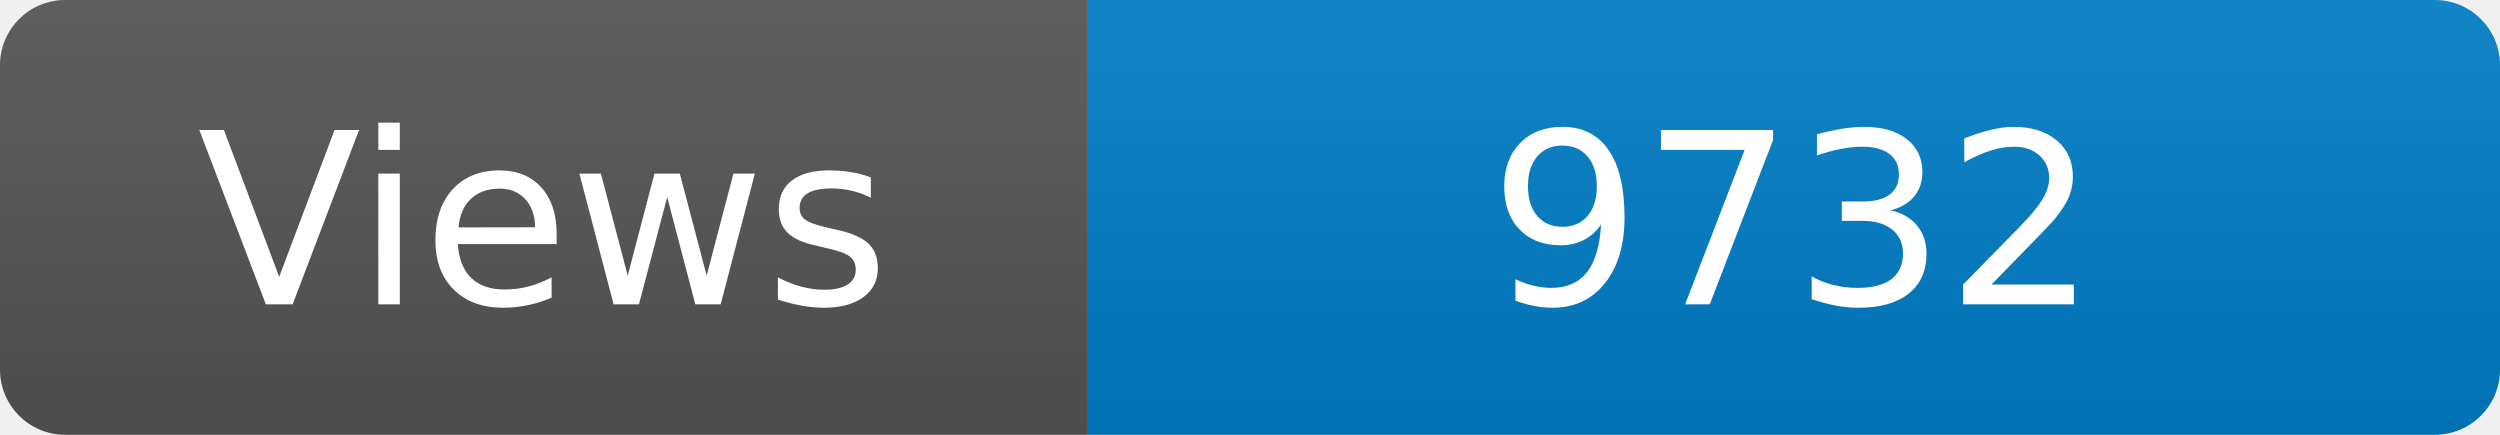
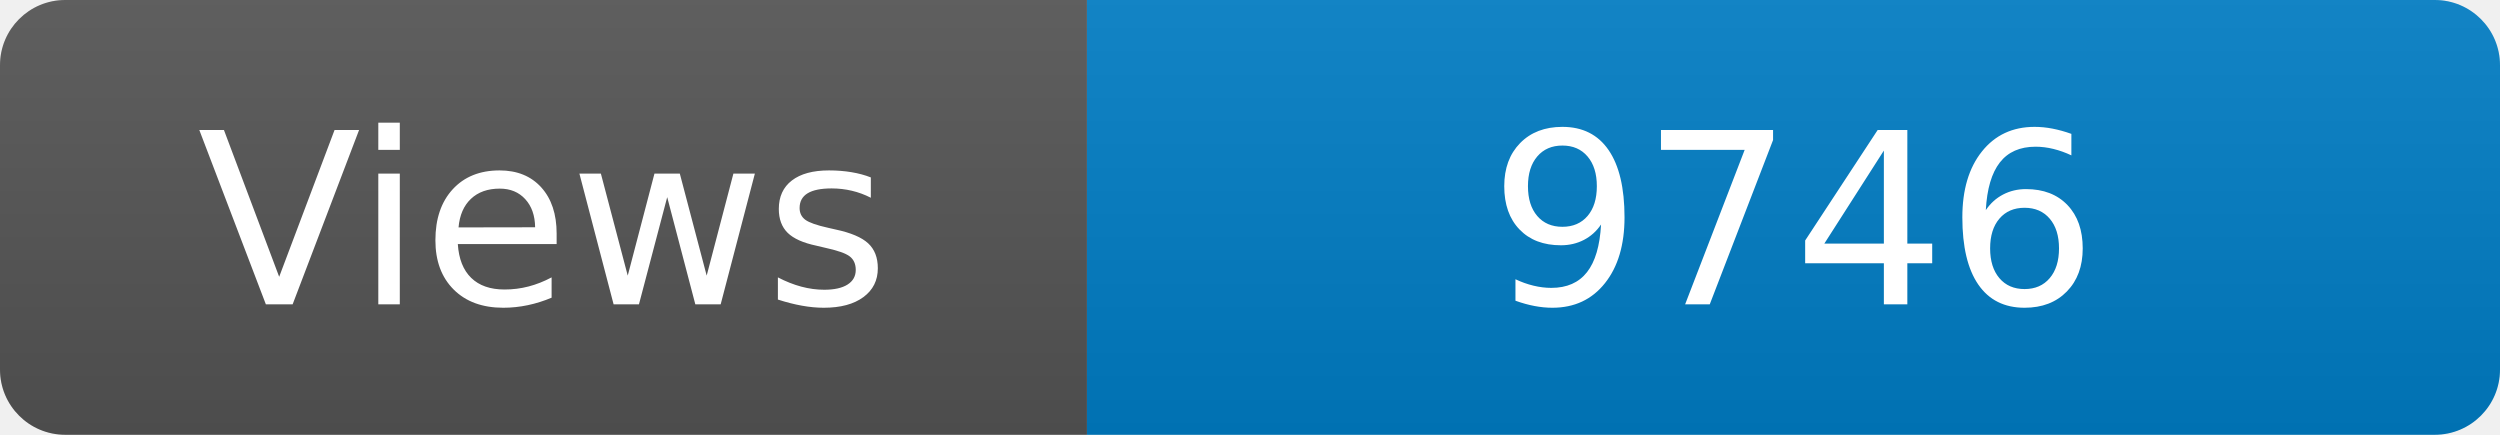
<svg xmlns="http://www.w3.org/2000/svg" width="115" height="20" role="img" aria-label="Maintained?: yes">
  <linearGradient id="s" x2="0" y2="100%">
    <stop offset="0" stop-color="#bbb" stop-opacity=".1" />
    <stop offset="1" stop-opacity=".1" />
  </linearGradient>
  <clipPath id="r">
    <rect width="115" height="20" rx="3" fill="#fff" />
  </clipPath>
  <g clip-path="url(#r)">
    <rect width="50" height="20" fill="#555" />
    <rect x="50" width="160" height="20" fill="#007ec6" />
    <rect width="115" height="20" fill="url(#s)" />
  </g>
  <g fill="#fff" text-anchor="middle" font-family="Verdana,Geneva,DejaVu Sans,sans-serif" font-size="110">
    <text x="250" y="140" transform="scale(.1)" fill="#fff">Views</text>
-     <text x="825" y="140" transform="scale(.1)" fill="#fff">9732</text>
+     <text x="825" y="140" transform="scale(.1)" fill="#fff">9746</text>
  </g>
</svg>
